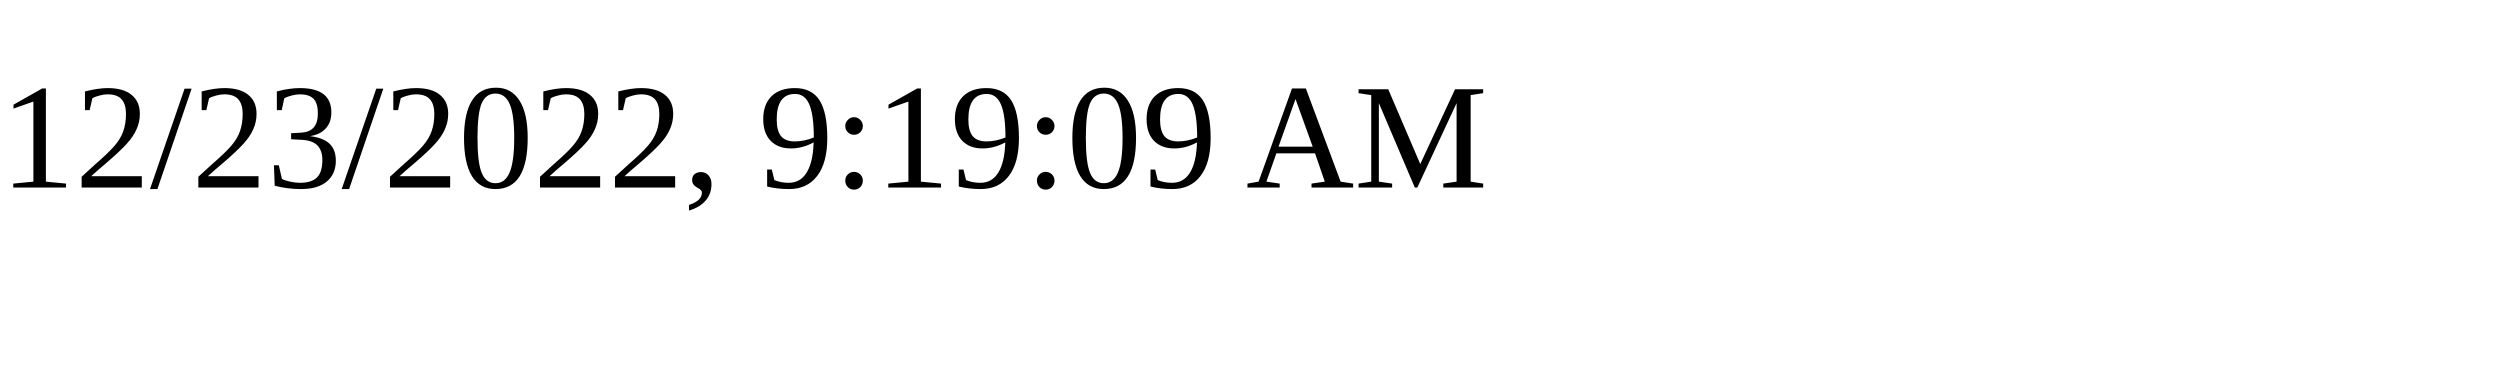
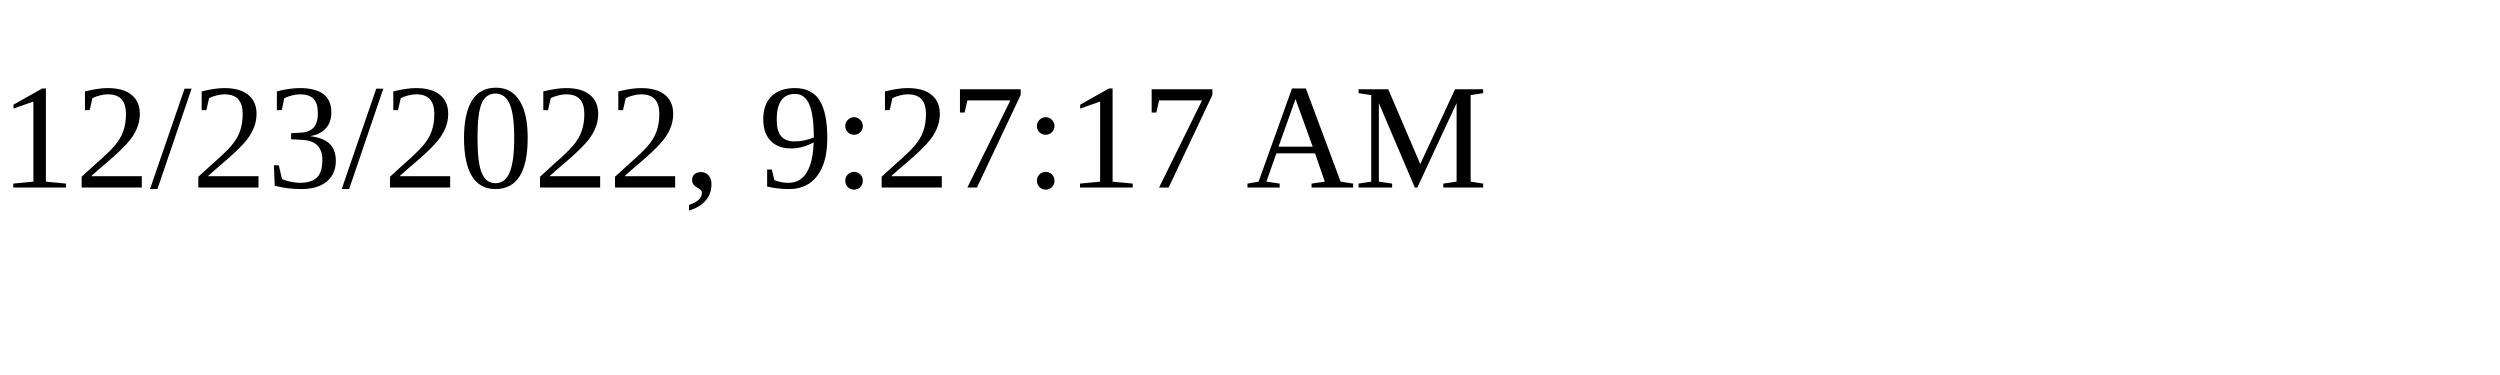
<svg xmlns="http://www.w3.org/2000/svg" height="30" width="200">
-   <text x="0" y="15">12/23/2022, 9:19:09 AM</text>
+   <text x="0" y="15">12/23/2022, 9:27:17 AM</text>
</svg>
